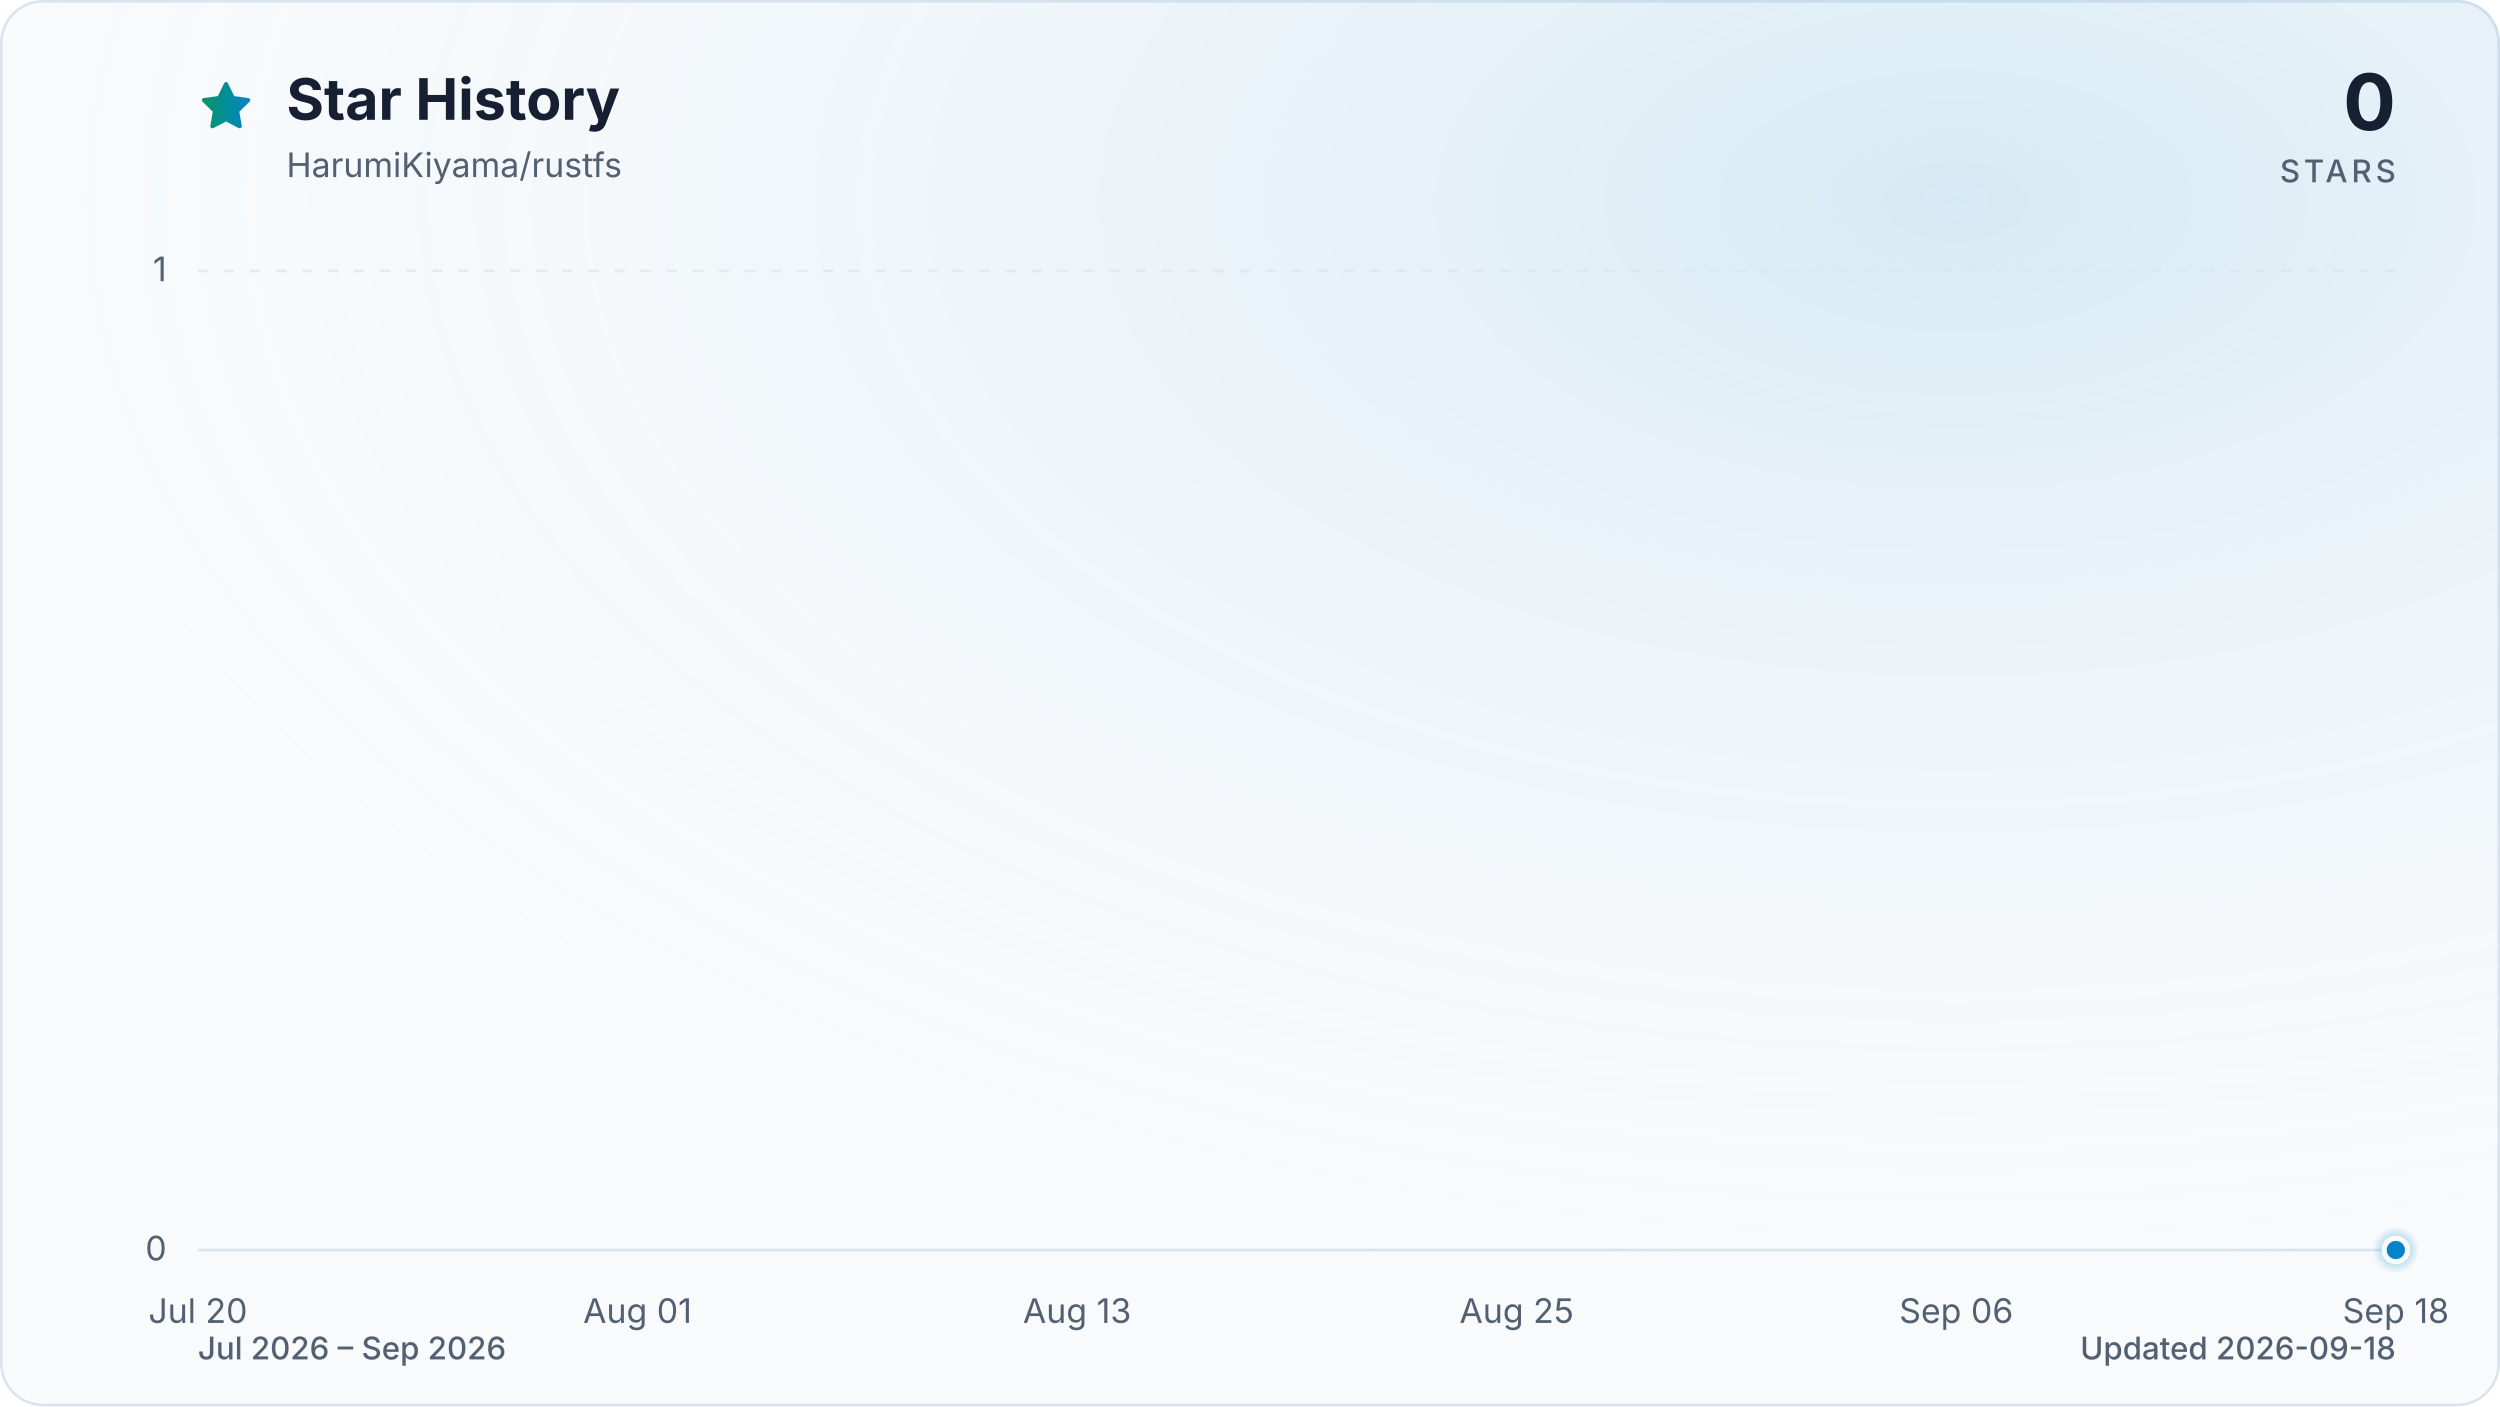
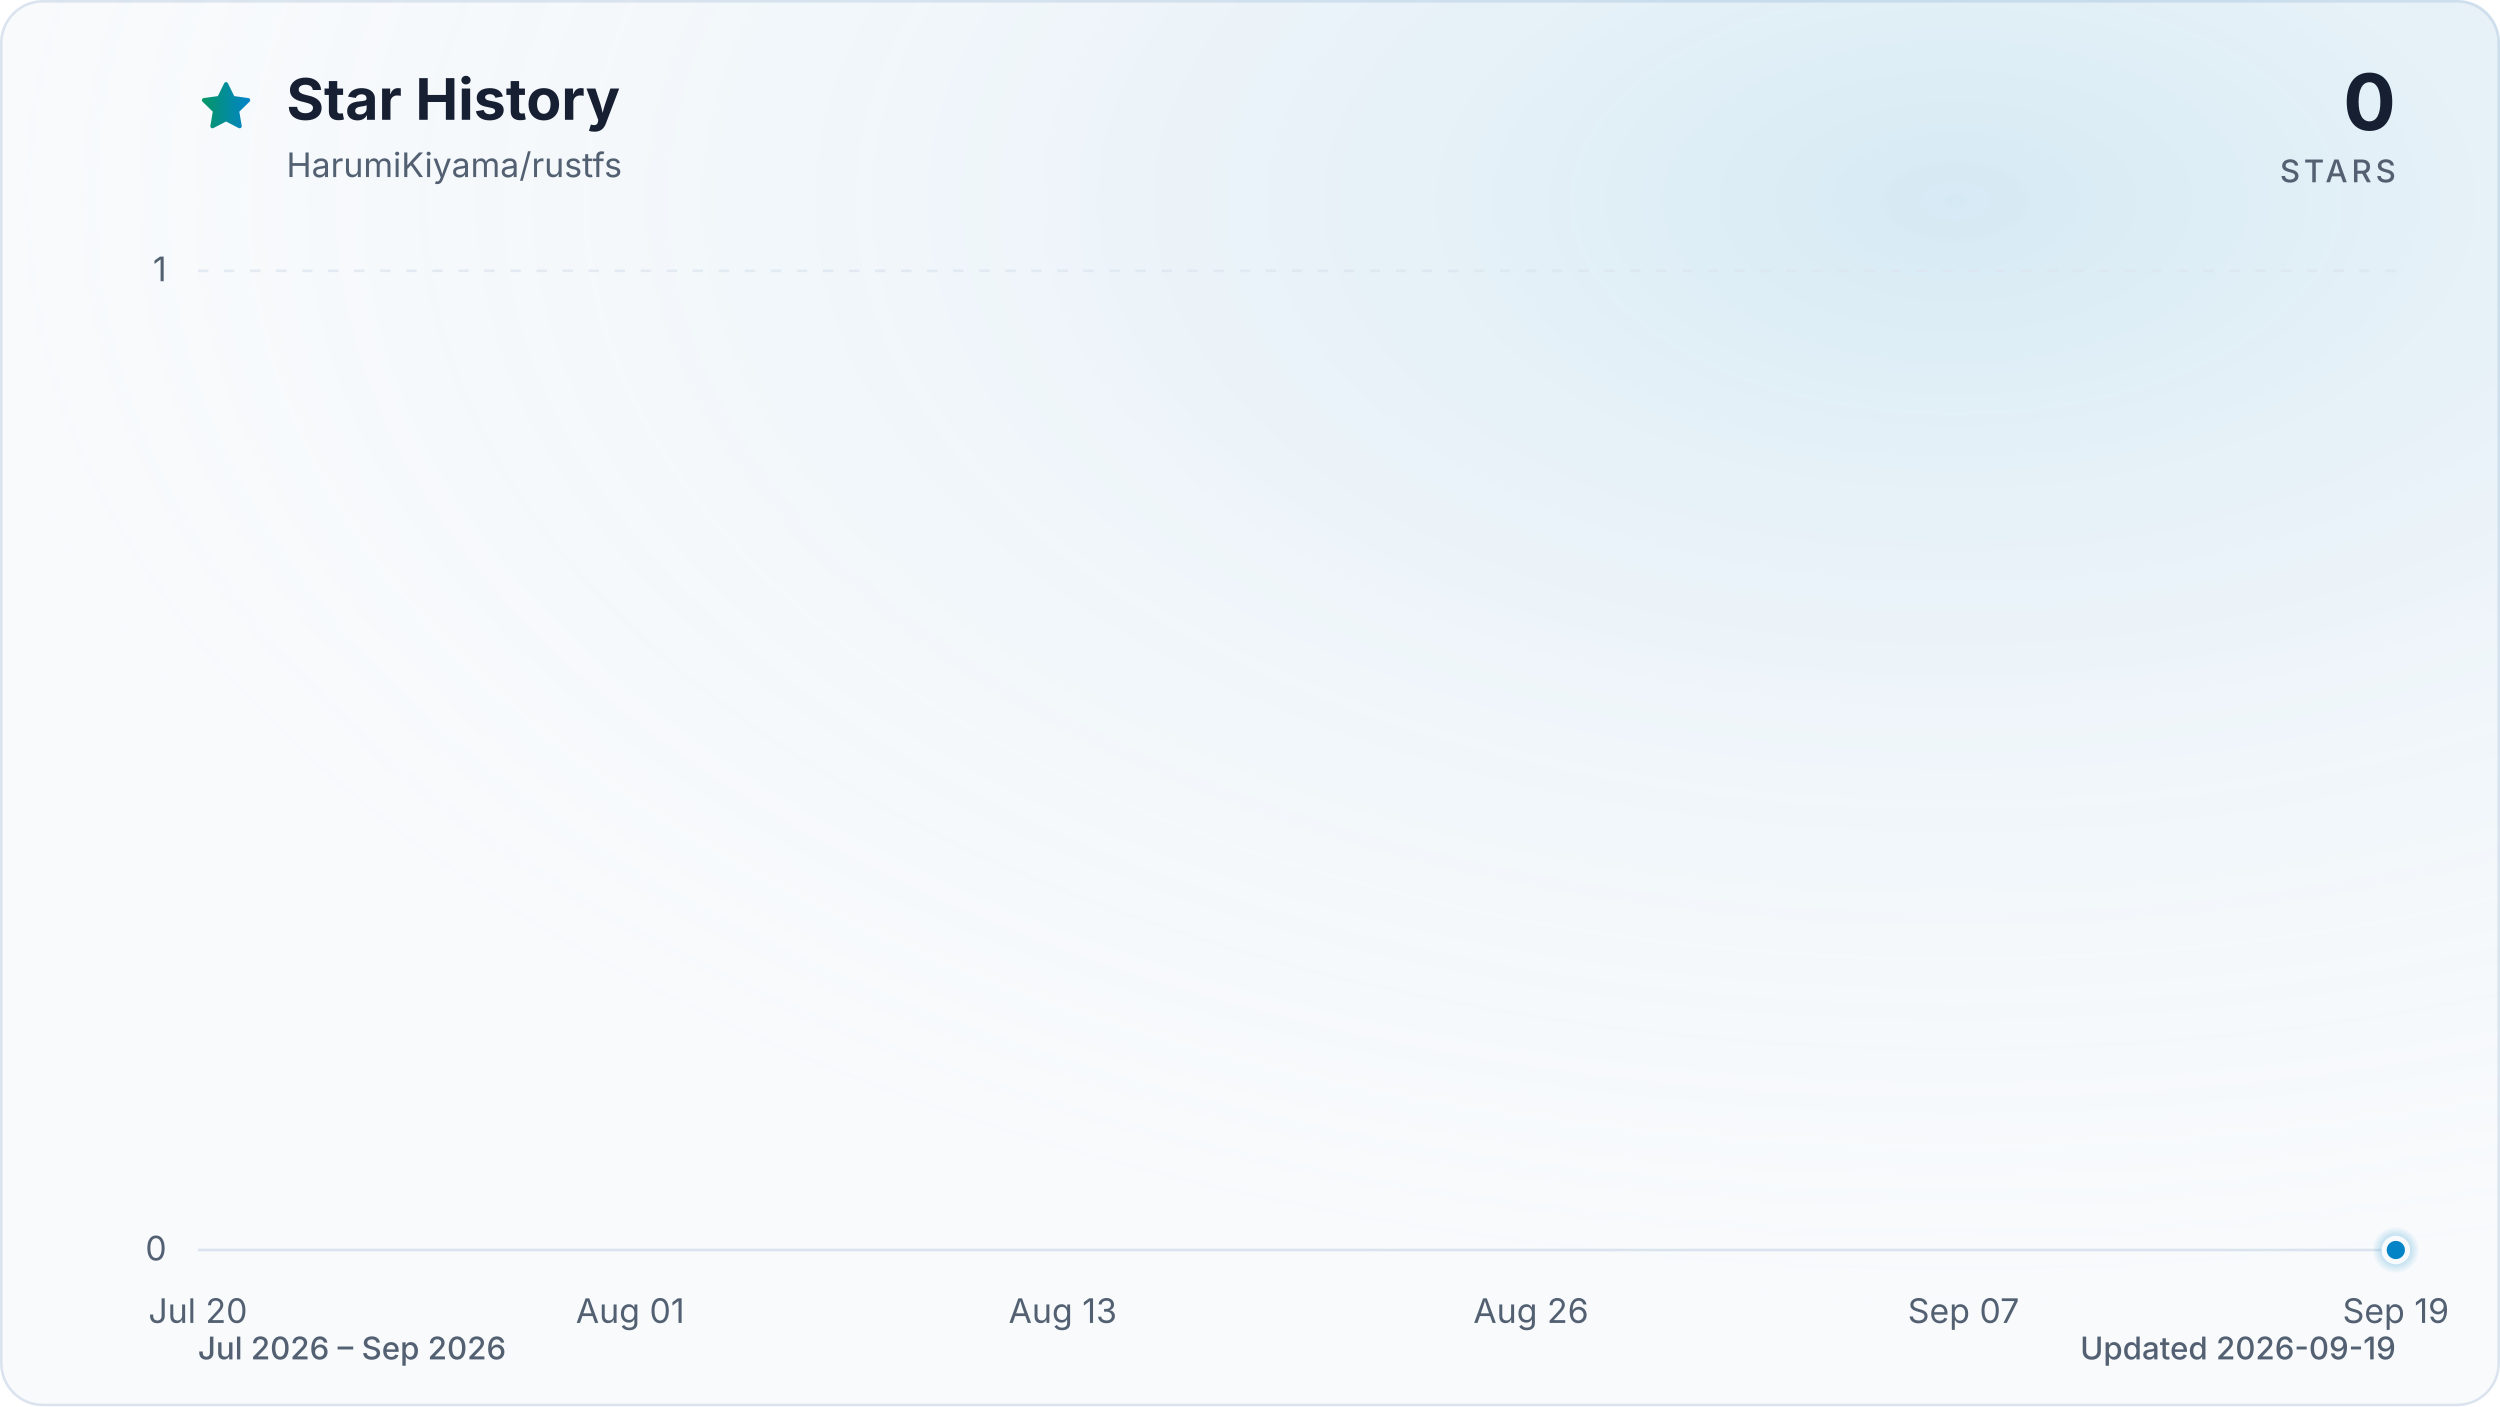
<svg xmlns="http://www.w3.org/2000/svg" viewBox="0 0 960 540" role="img" aria-labelledby="title description" data-style="gradient" data-variant="glow" data-animated="true">
  <defs>
    <linearGradient id="trend" x1="0" y1="0" x2="1" y2="0">
      <stop offset="0%" stop-color="#059669" />
      <stop offset="100%" stop-color="#0284c7" />
    </linearGradient>
    <linearGradient id="area" x1="0" y1="0" x2="0" y2="1">
      <stop offset="0%" stop-color="#059669" stop-opacity="0.30" />
      <stop offset="55%" stop-color="#0284c7" stop-opacity="0.10" />
      <stop offset="100%" stop-color="#0284c7" stop-opacity="0.01" />
    </linearGradient>
    <radialGradient id="marker-halo" cx="50%" cy="50%" r="50%">
      <stop offset="0%" stop-color="#0284c7" stop-opacity="0.55" />
      <stop offset="100%" stop-color="#0284c7" stop-opacity="0" />
    </radialGradient>
    <radialGradient id="surface-glow" cx="78%" cy="14%" r="80%">
      <stop offset="0%" stop-color="#0284c7" stop-opacity="0.14" />
      <stop offset="100%" stop-color="#f8fafc" stop-opacity="0" />
    </radialGradient>
    <filter id="trend-glow" x="-20%" y="-20%" width="140%" height="140%">
      <feGaussianBlur stdDeviation="7" />
    </filter>
  </defs>
  <style>
.trend-enter{transform-box:fill-box;transform-origin:center;animation:trend-enter 520ms cubic-bezier(0.16,1,0.3,1)}
.marker-enter{transform-box:fill-box;transform-origin:center;animation:marker-enter 320ms cubic-bezier(0.16,1,0.3,1) 200ms both}
.marker-pulse{transform-box:fill-box;transform-origin:center;animation:marker-pulse 2.6s ease-out infinite}
@keyframes trend-enter{from{opacity:.35;transform:translateY(10px)}to{opacity:1;transform:translateY(0)}}
@keyframes marker-enter{from{opacity:0;transform:scale(.4)}to{opacity:1;transform:scale(1)}}
@keyframes marker-pulse{0%{opacity:.5;transform:scale(.7)}70%,100%{opacity:0;transform:scale(2.1)}}
@media (prefers-reduced-motion:reduce){.trend-enter,.marker-enter,.marker-pulse{animation:none!important}}
@media (prefers-reduced-motion:reduce){.marker-pulse{opacity:0}}
</style>
  <rect x="0.5" y="0.5" width="959" height="539" fill="#f8fafc" stroke="#dbe4ee" stroke-width="1" rx="16" />
  <rect width="960" height="540" fill="url(#surface-glow)" rx="16" />
  <path d="M12 2.6l2.9 5.9 6.5.9-4.7 4.6 1.1 6.5-5.8-3-5.8 3 1.1-6.5-4.7-4.6 6.5-.9L12 2.6Z" transform="translate(76 30) scale(.9)" fill="url(#trend)" stroke="url(#trend)" stroke-width="1.8" stroke-linejoin="round" aria-hidden="true" />
  <text x="110" y="46" fill="#172033" font-family="ui-sans-serif, system-ui, -apple-system, BlinkMacSystemFont, 'Segoe UI', sans-serif" font-size="22" font-weight="700">Star History</text>
  <text x="110" y="68" fill="#526072" font-family="ui-sans-serif, system-ui, -apple-system, BlinkMacSystemFont, 'Segoe UI', sans-serif" font-size="13">HarumiKiyama/rustfs</text>
  <text x="920" y="50" fill="#172033" font-family="ui-sans-serif, system-ui, -apple-system, BlinkMacSystemFont, 'Segoe UI', sans-serif" font-size="30" font-weight="700" text-anchor="end">0</text>
  <text x="920" y="70" fill="#526072" font-family="ui-sans-serif, system-ui, -apple-system, BlinkMacSystemFont, 'Segoe UI', sans-serif" font-size="12" font-weight="500" letter-spacing="1.5" text-anchor="end">STARS</text>
  <line x1="76" y1="480.0" x2="920" y2="480.0" stroke="#dbe4ee" stroke-width="1" stroke-dasharray="0" opacity="1" />
  <text x="64" y="484.0" fill="#526072" font-family="ui-sans-serif, system-ui, -apple-system, BlinkMacSystemFont, 'Segoe UI', sans-serif" font-size="13" text-anchor="end">0</text>
  <line x1="76" y1="104.0" x2="920" y2="104.0" stroke="#dbe4ee" stroke-width="1" stroke-dasharray="4 6" opacity="0.7" />
  <text x="64" y="108.0" fill="#526072" font-family="ui-sans-serif, system-ui, -apple-system, BlinkMacSystemFont, 'Segoe UI', sans-serif" font-size="13" text-anchor="end">1</text>
  <text x="76.0" y="508" fill="#526072" font-family="ui-sans-serif, system-ui, -apple-system, BlinkMacSystemFont, 'Segoe UI', sans-serif" font-size="13" text-anchor="middle">Jul 20</text>
-   <text x="244.8" y="508" fill="#526072" font-family="ui-sans-serif, system-ui, -apple-system, BlinkMacSystemFont, 'Segoe UI', sans-serif" font-size="13" text-anchor="middle">Aug 01</text>
-   <text x="413.6" y="508" fill="#526072" font-family="ui-sans-serif, system-ui, -apple-system, BlinkMacSystemFont, 'Segoe UI', sans-serif" font-size="13" text-anchor="middle">Aug 13</text>
-   <text x="582.4" y="508" fill="#526072" font-family="ui-sans-serif, system-ui, -apple-system, BlinkMacSystemFont, 'Segoe UI', sans-serif" font-size="13" text-anchor="middle">Aug 25</text>
-   <text x="751.2" y="508" fill="#526072" font-family="ui-sans-serif, system-ui, -apple-system, BlinkMacSystemFont, 'Segoe UI', sans-serif" font-size="13" text-anchor="middle">Sep 06</text>
-   <text x="920.0" y="508" fill="#526072" font-family="ui-sans-serif, system-ui, -apple-system, BlinkMacSystemFont, 'Segoe UI', sans-serif" font-size="13" text-anchor="middle">Sep 18</text>
+   <text x="242.0" y="508" fill="#526072" font-family="ui-sans-serif, system-ui, -apple-system, BlinkMacSystemFont, 'Segoe UI', sans-serif" font-size="13" text-anchor="middle">Aug 01</text>
+   <text x="408.1" y="508" fill="#526072" font-family="ui-sans-serif, system-ui, -apple-system, BlinkMacSystemFont, 'Segoe UI', sans-serif" font-size="13" text-anchor="middle">Aug 13</text>
+   <text x="587.9" y="508" fill="#526072" font-family="ui-sans-serif, system-ui, -apple-system, BlinkMacSystemFont, 'Segoe UI', sans-serif" font-size="13" text-anchor="middle">Aug 26</text>
+   <text x="754.0" y="508" fill="#526072" font-family="ui-sans-serif, system-ui, -apple-system, BlinkMacSystemFont, 'Segoe UI', sans-serif" font-size="13" text-anchor="middle">Sep 07</text>
+   <text x="920.0" y="508" fill="#526072" font-family="ui-sans-serif, system-ui, -apple-system, BlinkMacSystemFont, 'Segoe UI', sans-serif" font-size="13" text-anchor="middle">Sep 19</text>
  <g class="trend-enter">
-     <path d="M 76.0 480.0 C 80.7 480.0, 85.4 480.0, 90.1 480.0 C 94.8 480.0, 99.4 480.0, 104.1 480.0 C 108.8 480.0, 113.5 480.0, 118.2 480.0 C 122.9 480.0, 127.6 480.0, 132.3 480.0 C 137.0 480.0, 141.6 480.0, 146.3 480.0 C 151.0 480.0, 155.7 480.0, 160.4 480.0 C 165.1 480.0, 169.8 480.0, 174.5 480.0 C 179.2 480.0, 183.8 480.0, 188.5 480.0 C 193.2 480.0, 197.9 480.0, 202.6 480.0 C 207.3 480.0, 212.0 480.0, 216.7 480.0 C 221.4 480.0, 226.0 480.0, 230.7 480.0 C 235.4 480.0, 240.1 480.0, 244.8 480.0 C 249.5 480.0, 254.2 480.0, 258.9 480.0 C 263.6 480.0, 268.2 480.0, 272.9 480.0 C 277.6 480.0, 282.3 480.0, 287.0 480.0 C 291.7 480.0, 296.4 480.0, 301.1 480.0 C 305.8 480.0, 310.4 480.0, 315.1 480.0 C 319.8 480.0, 324.5 480.0, 329.2 480.0 C 333.9 480.0, 338.6 480.0, 343.3 480.0 C 348.0 480.0, 352.6 480.0, 357.3 480.0 C 362.0 480.0, 366.7 480.0, 371.4 480.0 C 376.1 480.0, 380.8 480.0, 385.5 480.0 C 390.2 480.0, 394.8 480.0, 399.5 480.0 C 404.2 480.0, 408.9 480.0, 413.6 480.0 C 418.3 480.0, 423.0 480.0, 427.7 480.0 C 432.4 480.0, 437.0 480.0, 441.7 480.0 C 446.4 480.0, 451.1 480.0, 455.8 480.0 C 460.5 480.0, 465.2 480.0, 469.9 480.0 C 474.6 480.0, 479.2 480.0, 483.9 480.0 C 488.6 480.0, 493.3 480.0, 498.0 480.0 C 502.7 480.0, 507.4 480.0, 512.1 480.0 C 516.8 480.0, 521.4 480.0, 526.1 480.0 C 530.8 480.0, 535.5 480.0, 540.2 480.0 C 544.9 480.0, 549.6 480.0, 554.3 480.0 C 559.0 480.0, 563.6 480.0, 568.3 480.0 C 573.0 480.0, 577.7 480.0, 582.4 480.0 C 587.1 480.0, 591.8 480.0, 596.5 480.0 C 601.2 480.0, 605.8 480.0, 610.5 480.0 C 615.2 480.0, 619.9 480.0, 624.6 480.0 C 629.3 480.0, 634.0 480.0, 638.7 480.0 C 643.4 480.0, 648.0 480.0, 652.7 480.0 C 657.4 480.0, 662.1 480.0, 666.8 480.0 C 671.5 480.0, 676.2 480.0, 680.9 480.0 C 685.6 480.0, 690.2 480.0, 694.9 480.0 C 699.6 480.0, 704.3 480.0, 709.0 480.0 C 713.7 480.0, 718.4 480.0, 723.1 480.0 C 727.8 480.0, 732.4 480.0, 737.1 480.0 C 741.8 480.0, 746.5 480.0, 751.2 480.0 C 755.9 480.0, 760.6 480.0, 765.3 480.0 C 770.0 480.0, 774.6 480.0, 779.3 480.0 C 784.0 480.0, 788.7 480.0, 793.4 480.0 C 798.1 480.0, 802.8 480.0, 807.5 480.0 C 812.2 480.0, 816.8 480.0, 821.5 480.0 C 826.2 480.0, 830.9 480.0, 835.6 480.0 C 840.3 480.0, 845.0 480.0, 849.7 480.0 C 854.4 480.0, 859.0 480.0, 863.7 480.0 C 868.4 480.0, 873.1 480.0, 877.8 480.0 C 882.5 480.0, 887.2 480.0, 891.9 480.0 C 896.6 480.0, 901.2 480.0, 905.9 480.0 C 910.6 480.0, 915.3 480.0, 920.0 480.0 L 920.0 480.0 L 76.0 480.0 Z" fill="url(#area)" />
-     <path d="M 76.0 480.0 C 80.7 480.0, 85.4 480.0, 90.1 480.0 C 94.8 480.0, 99.4 480.0, 104.1 480.0 C 108.8 480.0, 113.5 480.0, 118.2 480.0 C 122.9 480.0, 127.6 480.0, 132.3 480.0 C 137.0 480.0, 141.6 480.0, 146.3 480.0 C 151.0 480.0, 155.7 480.0, 160.4 480.0 C 165.1 480.0, 169.8 480.0, 174.5 480.0 C 179.2 480.0, 183.8 480.0, 188.5 480.0 C 193.2 480.0, 197.9 480.0, 202.6 480.0 C 207.3 480.0, 212.0 480.0, 216.7 480.0 C 221.4 480.0, 226.0 480.0, 230.7 480.0 C 235.4 480.0, 240.1 480.0, 244.8 480.0 C 249.5 480.0, 254.2 480.0, 258.9 480.0 C 263.6 480.0, 268.2 480.0, 272.9 480.0 C 277.6 480.0, 282.3 480.0, 287.0 480.0 C 291.7 480.0, 296.4 480.0, 301.1 480.0 C 305.8 480.0, 310.4 480.0, 315.1 480.0 C 319.8 480.0, 324.5 480.0, 329.2 480.0 C 333.9 480.0, 338.6 480.0, 343.3 480.0 C 348.0 480.0, 352.6 480.0, 357.3 480.0 C 362.0 480.0, 366.7 480.0, 371.4 480.0 C 376.1 480.0, 380.8 480.0, 385.5 480.0 C 390.2 480.0, 394.8 480.0, 399.5 480.0 C 404.2 480.0, 408.9 480.0, 413.6 480.0 C 418.3 480.0, 423.0 480.0, 427.7 480.0 C 432.4 480.0, 437.0 480.0, 441.7 480.0 C 446.4 480.0, 451.1 480.0, 455.8 480.0 C 460.5 480.0, 465.2 480.0, 469.9 480.0 C 474.6 480.0, 479.2 480.0, 483.9 480.0 C 488.6 480.0, 493.3 480.0, 498.0 480.0 C 502.7 480.0, 507.4 480.0, 512.1 480.0 C 516.8 480.0, 521.4 480.0, 526.1 480.0 C 530.8 480.0, 535.5 480.0, 540.2 480.0 C 544.9 480.0, 549.6 480.0, 554.3 480.0 C 559.0 480.0, 563.6 480.0, 568.3 480.0 C 573.0 480.0, 577.7 480.0, 582.4 480.0 C 587.1 480.0, 591.8 480.0, 596.5 480.0 C 601.2 480.0, 605.8 480.0, 610.5 480.0 C 615.2 480.0, 619.9 480.0, 624.6 480.0 C 629.3 480.0, 634.0 480.0, 638.7 480.0 C 643.4 480.0, 648.0 480.0, 652.7 480.0 C 657.4 480.0, 662.1 480.0, 666.8 480.0 C 671.5 480.0, 676.2 480.0, 680.9 480.0 C 685.6 480.0, 690.2 480.0, 694.9 480.0 C 699.6 480.0, 704.3 480.0, 709.0 480.0 C 713.7 480.0, 718.4 480.0, 723.1 480.0 C 727.8 480.0, 732.4 480.0, 737.1 480.0 C 741.8 480.0, 746.5 480.0, 751.2 480.0 C 755.9 480.0, 760.6 480.0, 765.3 480.0 C 770.0 480.0, 774.6 480.0, 779.3 480.0 C 784.0 480.0, 788.7 480.0, 793.4 480.0 C 798.1 480.0, 802.8 480.0, 807.5 480.0 C 812.2 480.0, 816.8 480.0, 821.5 480.0 C 826.2 480.0, 830.9 480.0, 835.6 480.0 C 840.3 480.0, 845.0 480.0, 849.7 480.0 C 854.4 480.0, 859.0 480.0, 863.7 480.0 C 868.4 480.0, 873.1 480.0, 877.8 480.0 C 882.5 480.0, 887.2 480.0, 891.9 480.0 C 896.6 480.0, 901.2 480.0, 905.9 480.0 C 910.6 480.0, 915.3 480.0, 920.0 480.0" fill="none" stroke="url(#trend)" stroke-width="12" stroke-linecap="round" stroke-linejoin="round" opacity="0.16" filter="url(#trend-glow)" />
-     <path d="M 76.0 480.0 C 80.7 480.0, 85.4 480.0, 90.1 480.0 C 94.8 480.0, 99.4 480.0, 104.1 480.0 C 108.8 480.0, 113.5 480.0, 118.2 480.0 C 122.9 480.0, 127.6 480.0, 132.3 480.0 C 137.0 480.0, 141.6 480.0, 146.3 480.0 C 151.0 480.0, 155.7 480.0, 160.4 480.0 C 165.1 480.0, 169.8 480.0, 174.5 480.0 C 179.2 480.0, 183.8 480.0, 188.5 480.0 C 193.2 480.0, 197.9 480.0, 202.6 480.0 C 207.3 480.0, 212.0 480.0, 216.7 480.0 C 221.4 480.0, 226.0 480.0, 230.7 480.0 C 235.4 480.0, 240.1 480.0, 244.8 480.0 C 249.5 480.0, 254.2 480.0, 258.9 480.0 C 263.6 480.0, 268.2 480.0, 272.9 480.0 C 277.6 480.0, 282.3 480.0, 287.0 480.0 C 291.7 480.0, 296.4 480.0, 301.1 480.0 C 305.8 480.0, 310.4 480.0, 315.1 480.0 C 319.8 480.0, 324.5 480.0, 329.2 480.0 C 333.9 480.0, 338.6 480.0, 343.3 480.0 C 348.0 480.0, 352.6 480.0, 357.3 480.0 C 362.0 480.0, 366.7 480.0, 371.4 480.0 C 376.1 480.0, 380.8 480.0, 385.5 480.0 C 390.2 480.0, 394.8 480.0, 399.5 480.0 C 404.2 480.0, 408.9 480.0, 413.6 480.0 C 418.3 480.0, 423.0 480.0, 427.7 480.0 C 432.4 480.0, 437.0 480.0, 441.7 480.0 C 446.4 480.0, 451.1 480.0, 455.8 480.0 C 460.5 480.0, 465.2 480.0, 469.9 480.0 C 474.6 480.0, 479.2 480.0, 483.9 480.0 C 488.6 480.0, 493.3 480.0, 498.0 480.0 C 502.7 480.0, 507.4 480.0, 512.1 480.0 C 516.8 480.0, 521.4 480.0, 526.1 480.0 C 530.8 480.0, 535.5 480.0, 540.2 480.0 C 544.9 480.0, 549.6 480.0, 554.3 480.0 C 559.0 480.0, 563.6 480.0, 568.3 480.0 C 573.0 480.0, 577.7 480.0, 582.4 480.0 C 587.1 480.0, 591.8 480.0, 596.5 480.0 C 601.2 480.0, 605.8 480.0, 610.5 480.0 C 615.2 480.0, 619.9 480.0, 624.6 480.0 C 629.3 480.0, 634.0 480.0, 638.7 480.0 C 643.4 480.0, 648.0 480.0, 652.7 480.0 C 657.4 480.0, 662.1 480.0, 666.8 480.0 C 671.5 480.0, 676.2 480.0, 680.9 480.0 C 685.6 480.0, 690.2 480.0, 694.9 480.0 C 699.6 480.0, 704.3 480.0, 709.0 480.0 C 713.7 480.0, 718.4 480.0, 723.1 480.0 C 727.8 480.0, 732.4 480.0, 737.1 480.0 C 741.8 480.0, 746.5 480.0, 751.2 480.0 C 755.9 480.0, 760.6 480.0, 765.3 480.0 C 770.0 480.0, 774.6 480.0, 779.3 480.0 C 784.0 480.0, 788.7 480.0, 793.4 480.0 C 798.1 480.0, 802.8 480.0, 807.5 480.0 C 812.2 480.0, 816.8 480.0, 821.5 480.0 C 826.2 480.0, 830.9 480.0, 835.6 480.0 C 840.3 480.0, 845.0 480.0, 849.7 480.0 C 854.4 480.0, 859.0 480.0, 863.7 480.0 C 868.4 480.0, 873.1 480.0, 877.8 480.0 C 882.5 480.0, 887.2 480.0, 891.9 480.0 C 896.6 480.0, 901.2 480.0, 905.9 480.0 C 910.6 480.0, 915.3 480.0, 920.0 480.0" fill="none" stroke="url(#trend)" stroke-width="3" stroke-linecap="round" stroke-linejoin="round" />
+     <path d="M 76.0 480.0 C 80.6 480.0, 85.2 480.0, 89.8 480.0 C 94.4 480.0, 99.1 480.0, 103.7 480.0 C 108.3 480.0, 112.9 480.0, 117.5 480.0 C 122.1 480.0, 126.7 480.0, 131.3 480.0 C 136.0 480.0, 140.6 480.0, 145.2 480.0 C 149.8 480.0, 154.4 480.0, 159.0 480.0 C 163.6 480.0, 168.2 480.0, 172.9 480.0 C 177.5 480.0, 182.1 480.0, 186.7 480.0 C 191.3 480.0, 195.9 480.0, 200.5 480.0 C 205.1 480.0, 209.7 480.0, 214.4 480.0 C 219.0 480.0, 223.6 480.0, 228.2 480.0 C 232.8 480.0, 237.4 480.0, 242.0 480.0 C 246.6 480.0, 251.3 480.0, 255.9 480.0 C 260.5 480.0, 265.1 480.0, 269.7 480.0 C 274.3 480.0, 278.9 480.0, 283.5 480.0 C 288.2 480.0, 292.8 480.0, 297.4 480.0 C 302.0 480.0, 306.6 480.0, 311.2 480.0 C 315.8 480.0, 320.4 480.0, 325.0 480.0 C 329.7 480.0, 334.3 480.0, 338.9 480.0 C 343.5 480.0, 348.1 480.0, 352.7 480.0 C 357.3 480.0, 361.9 480.0, 366.6 480.0 C 371.2 480.0, 375.8 480.0, 380.4 480.0 C 385.0 480.0, 389.6 480.0, 394.2 480.0 C 398.8 480.0, 403.5 480.0, 408.1 480.0 C 412.7 480.0, 417.3 480.0, 421.9 480.0 C 426.5 480.0, 431.1 480.0, 435.7 480.0 C 440.3 480.0, 445.0 480.0, 449.6 480.0 C 454.2 480.0, 458.8 480.0, 463.4 480.0 C 468.0 480.0, 472.6 480.0, 477.2 480.0 C 481.9 480.0, 486.5 480.0, 491.1 480.0 C 495.7 480.0, 500.3 480.0, 504.9 480.0 C 509.5 480.0, 514.1 480.0, 518.8 480.0 C 523.4 480.0, 528.0 480.0, 532.6 480.0 C 537.2 480.0, 541.8 480.0, 546.4 480.0 C 551.0 480.0, 555.7 480.0, 560.3 480.0 C 564.9 480.0, 569.5 480.0, 574.1 480.0 C 578.7 480.0, 583.3 480.0, 587.9 480.0 C 592.5 480.0, 597.2 480.0, 601.8 480.0 C 606.4 480.0, 611.0 480.0, 615.6 480.0 C 620.2 480.0, 624.8 480.0, 629.4 480.0 C 634.1 480.0, 638.7 480.0, 643.3 480.0 C 647.9 480.0, 652.5 480.0, 657.1 480.0 C 661.7 480.0, 666.3 480.0, 671.0 480.0 C 675.6 480.0, 680.2 480.0, 684.8 480.0 C 689.4 480.0, 694.0 480.0, 698.6 480.0 C 703.2 480.0, 707.8 480.0, 712.5 480.0 C 717.1 480.0, 721.7 480.0, 726.3 480.0 C 730.9 480.0, 735.5 480.0, 740.1 480.0 C 744.7 480.0, 749.4 480.0, 754.0 480.0 C 758.6 480.0, 763.2 480.0, 767.8 480.0 C 772.4 480.0, 777.0 480.0, 781.6 480.0 C 786.3 480.0, 790.9 480.0, 795.5 480.0 C 800.1 480.0, 804.7 480.0, 809.3 480.0 C 813.9 480.0, 818.5 480.0, 823.1 480.0 C 827.8 480.0, 832.4 480.0, 837.0 480.0 C 841.6 480.0, 846.2 480.0, 850.8 480.0 C 855.4 480.0, 860.0 480.0, 864.7 480.0 C 869.3 480.0, 873.9 480.0, 878.5 480.0 C 883.1 480.0, 887.7 480.0, 892.3 480.0 C 896.9 480.0, 901.6 480.0, 906.2 480.0 C 910.8 480.0, 915.4 480.0, 920.0 480.0 L 920.0 480.0 L 76.0 480.0 Z" fill="url(#area)" />
+     <path d="M 76.0 480.0 C 80.6 480.0, 85.2 480.0, 89.8 480.0 C 94.4 480.0, 99.1 480.0, 103.7 480.0 C 108.3 480.0, 112.9 480.0, 117.5 480.0 C 122.1 480.0, 126.7 480.0, 131.3 480.0 C 136.0 480.0, 140.6 480.0, 145.2 480.0 C 149.8 480.0, 154.4 480.0, 159.0 480.0 C 163.6 480.0, 168.2 480.0, 172.9 480.0 C 177.5 480.0, 182.1 480.0, 186.7 480.0 C 191.3 480.0, 195.9 480.0, 200.5 480.0 C 205.1 480.0, 209.7 480.0, 214.4 480.0 C 219.0 480.0, 223.6 480.0, 228.2 480.0 C 232.8 480.0, 237.4 480.0, 242.0 480.0 C 246.6 480.0, 251.3 480.0, 255.9 480.0 C 260.5 480.0, 265.1 480.0, 269.7 480.0 C 274.3 480.0, 278.9 480.0, 283.5 480.0 C 288.2 480.0, 292.8 480.0, 297.4 480.0 C 302.0 480.0, 306.6 480.0, 311.2 480.0 C 315.8 480.0, 320.4 480.0, 325.0 480.0 C 329.7 480.0, 334.3 480.0, 338.9 480.0 C 343.5 480.0, 348.1 480.0, 352.7 480.0 C 357.3 480.0, 361.9 480.0, 366.6 480.0 C 371.2 480.0, 375.8 480.0, 380.4 480.0 C 385.0 480.0, 389.6 480.0, 394.2 480.0 C 398.8 480.0, 403.5 480.0, 408.1 480.0 C 412.7 480.0, 417.3 480.0, 421.9 480.0 C 426.5 480.0, 431.1 480.0, 435.7 480.0 C 440.3 480.0, 445.0 480.0, 449.6 480.0 C 454.2 480.0, 458.8 480.0, 463.4 480.0 C 468.0 480.0, 472.6 480.0, 477.2 480.0 C 481.9 480.0, 486.5 480.0, 491.1 480.0 C 495.7 480.0, 500.3 480.0, 504.9 480.0 C 509.5 480.0, 514.1 480.0, 518.8 480.0 C 523.4 480.0, 528.0 480.0, 532.6 480.0 C 537.2 480.0, 541.8 480.0, 546.4 480.0 C 551.0 480.0, 555.7 480.0, 560.3 480.0 C 564.9 480.0, 569.5 480.0, 574.1 480.0 C 578.7 480.0, 583.3 480.0, 587.9 480.0 C 592.5 480.0, 597.2 480.0, 601.8 480.0 C 606.4 480.0, 611.0 480.0, 615.6 480.0 C 620.2 480.0, 624.8 480.0, 629.4 480.0 C 634.1 480.0, 638.7 480.0, 643.3 480.0 C 647.9 480.0, 652.5 480.0, 657.1 480.0 C 661.7 480.0, 666.3 480.0, 671.0 480.0 C 675.6 480.0, 680.2 480.0, 684.8 480.0 C 689.4 480.0, 694.0 480.0, 698.6 480.0 C 703.2 480.0, 707.8 480.0, 712.5 480.0 C 717.1 480.0, 721.7 480.0, 726.3 480.0 C 730.9 480.0, 735.5 480.0, 740.1 480.0 C 744.7 480.0, 749.4 480.0, 754.0 480.0 C 758.6 480.0, 763.2 480.0, 767.8 480.0 C 772.4 480.0, 777.0 480.0, 781.6 480.0 C 786.3 480.0, 790.9 480.0, 795.5 480.0 C 800.1 480.0, 804.7 480.0, 809.3 480.0 C 813.9 480.0, 818.5 480.0, 823.1 480.0 C 827.8 480.0, 832.4 480.0, 837.0 480.0 C 841.6 480.0, 846.2 480.0, 850.8 480.0 C 855.4 480.0, 860.0 480.0, 864.7 480.0 C 869.3 480.0, 873.9 480.0, 878.5 480.0 C 883.1 480.0, 887.7 480.0, 892.3 480.0 C 896.9 480.0, 901.6 480.0, 906.2 480.0 C 910.8 480.0, 915.4 480.0, 920.0 480.0" fill="none" stroke="url(#trend)" stroke-width="12" stroke-linecap="round" stroke-linejoin="round" opacity="0.16" filter="url(#trend-glow)" />
+     <path d="M 76.0 480.0 C 80.6 480.0, 85.2 480.0, 89.8 480.0 C 94.4 480.0, 99.1 480.0, 103.7 480.0 C 108.3 480.0, 112.9 480.0, 117.5 480.0 C 122.1 480.0, 126.7 480.0, 131.3 480.0 C 136.0 480.0, 140.6 480.0, 145.2 480.0 C 149.8 480.0, 154.4 480.0, 159.0 480.0 C 163.6 480.0, 168.2 480.0, 172.9 480.0 C 177.5 480.0, 182.1 480.0, 186.7 480.0 C 191.3 480.0, 195.9 480.0, 200.5 480.0 C 205.1 480.0, 209.7 480.0, 214.4 480.0 C 219.0 480.0, 223.6 480.0, 228.2 480.0 C 232.8 480.0, 237.4 480.0, 242.0 480.0 C 246.6 480.0, 251.3 480.0, 255.9 480.0 C 260.5 480.0, 265.1 480.0, 269.7 480.0 C 274.3 480.0, 278.9 480.0, 283.5 480.0 C 288.2 480.0, 292.8 480.0, 297.4 480.0 C 302.0 480.0, 306.6 480.0, 311.2 480.0 C 315.8 480.0, 320.4 480.0, 325.0 480.0 C 329.7 480.0, 334.3 480.0, 338.9 480.0 C 343.5 480.0, 348.1 480.0, 352.7 480.0 C 357.3 480.0, 361.9 480.0, 366.6 480.0 C 371.2 480.0, 375.8 480.0, 380.4 480.0 C 385.0 480.0, 389.6 480.0, 394.2 480.0 C 398.8 480.0, 403.5 480.0, 408.1 480.0 C 412.7 480.0, 417.3 480.0, 421.9 480.0 C 426.5 480.0, 431.1 480.0, 435.7 480.0 C 440.3 480.0, 445.0 480.0, 449.6 480.0 C 454.2 480.0, 458.8 480.0, 463.4 480.0 C 468.0 480.0, 472.6 480.0, 477.2 480.0 C 481.9 480.0, 486.5 480.0, 491.1 480.0 C 495.7 480.0, 500.3 480.0, 504.9 480.0 C 509.5 480.0, 514.1 480.0, 518.8 480.0 C 523.4 480.0, 528.0 480.0, 532.6 480.0 C 537.2 480.0, 541.8 480.0, 546.4 480.0 C 551.0 480.0, 555.7 480.0, 560.3 480.0 C 564.9 480.0, 569.5 480.0, 574.1 480.0 C 578.7 480.0, 583.3 480.0, 587.9 480.0 C 592.5 480.0, 597.2 480.0, 601.8 480.0 C 606.4 480.0, 611.0 480.0, 615.6 480.0 C 620.2 480.0, 624.8 480.0, 629.4 480.0 C 634.1 480.0, 638.7 480.0, 643.3 480.0 C 647.9 480.0, 652.5 480.0, 657.1 480.0 C 661.7 480.0, 666.3 480.0, 671.0 480.0 C 675.6 480.0, 680.2 480.0, 684.8 480.0 C 689.4 480.0, 694.0 480.0, 698.6 480.0 C 703.2 480.0, 707.8 480.0, 712.5 480.0 C 717.1 480.0, 721.7 480.0, 726.3 480.0 C 730.9 480.0, 735.5 480.0, 740.1 480.0 C 744.7 480.0, 749.4 480.0, 754.0 480.0 C 758.6 480.0, 763.2 480.0, 767.8 480.0 C 772.4 480.0, 777.0 480.0, 781.6 480.0 C 786.3 480.0, 790.9 480.0, 795.5 480.0 C 800.1 480.0, 804.7 480.0, 809.3 480.0 C 813.9 480.0, 818.5 480.0, 823.1 480.0 C 827.8 480.0, 832.4 480.0, 837.0 480.0 C 841.6 480.0, 846.2 480.0, 850.8 480.0 C 855.4 480.0, 860.0 480.0, 864.7 480.0 C 869.3 480.0, 873.9 480.0, 878.5 480.0 C 883.1 480.0, 887.7 480.0, 892.3 480.0 C 896.9 480.0, 901.6 480.0, 906.2 480.0 C 910.8 480.0, 915.4 480.0, 920.0 480.0" fill="none" stroke="url(#trend)" stroke-width="3" stroke-linecap="round" stroke-linejoin="round" />
  </g>
  <g class="marker-enter">
    <circle class="marker-pulse" cx="920.0" cy="480.0" r="9" fill="url(#marker-halo)" />
    <circle cx="920.0" cy="480.0" r="4.5" fill="#0284c7" stroke="#f8fafc" stroke-width="2" />
  </g>
  <text x="76" y="522" fill="#526072" font-family="ui-sans-serif, system-ui, -apple-system, BlinkMacSystemFont, 'Segoe UI', sans-serif" font-size="12" font-weight="500">Jul 2026 – Sep 2026</text>
-   <text x="920" y="522" fill="#526072" font-family="ui-sans-serif, system-ui, -apple-system, BlinkMacSystemFont, 'Segoe UI', sans-serif" font-size="12" font-weight="500" text-anchor="end">Updated 2026-09-18</text>
+   <text x="920" y="522" fill="#526072" font-family="ui-sans-serif, system-ui, -apple-system, BlinkMacSystemFont, 'Segoe UI', sans-serif" font-size="12" font-weight="500" text-anchor="end">Updated 2026-09-19</text>
</svg>
